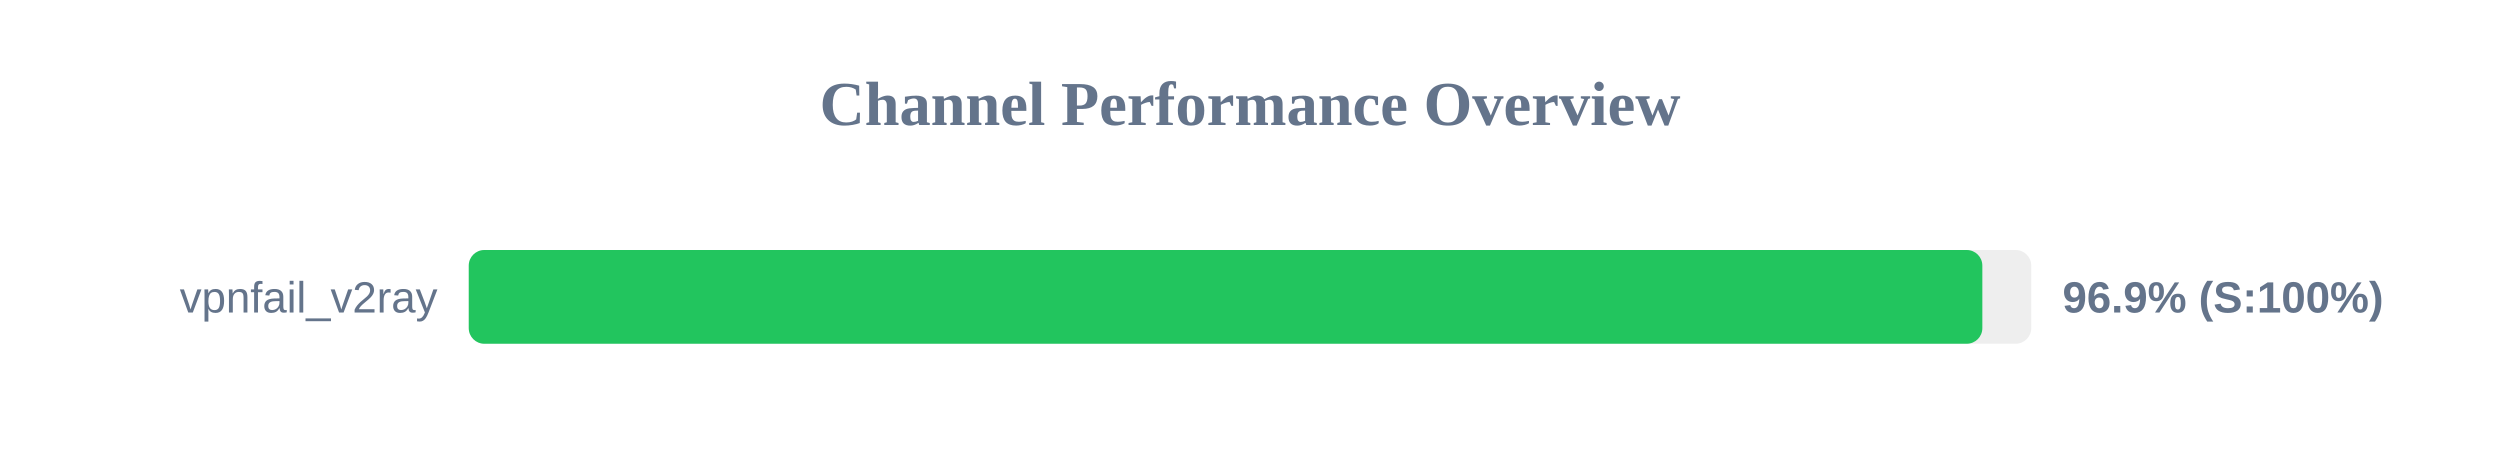
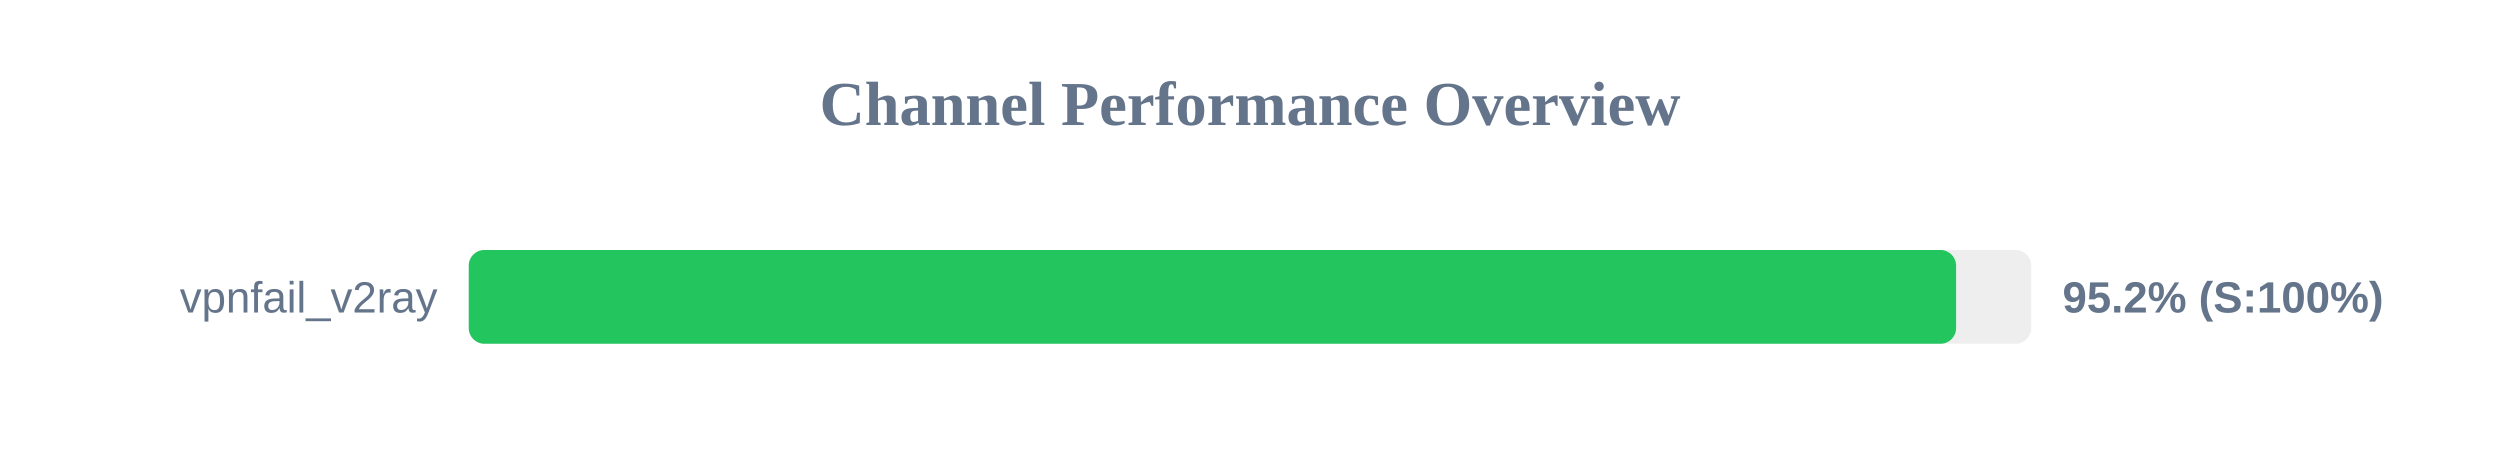
<svg xmlns="http://www.w3.org/2000/svg" width="800" height="150" version="1.1">
  <style>
        .row { font: 14px Arial; fill: #64748b; }
        .score { font: bold 14px Arial; fill: #64748b; }
    </style>
  <text x="400" y="40" text-anchor="middle" font-size="20px" font-weight="bold" fill="#64748b">Channel Performance Overview</text>
  <rect x="150" y="80" width="500" height="30" fill="#eee" rx="5" />
-   <rect x="150" y="80" width="484.35" height="30" fill="#22c55e" rx="5" />
+   <rect x="150" y="80" width="475.95" height="30" fill="#22c55e" rx="5" />
  <text x="140" y="100" text-anchor="end" class="row">vpnfail_v2ray</text>
-   <text x="660" y="100" text-anchor="start" class="score">96.9% (S:100%)</text>
+   <text x="660" y="100" text-anchor="start" class="score">95.2% (S:100%)</text>
</svg>
